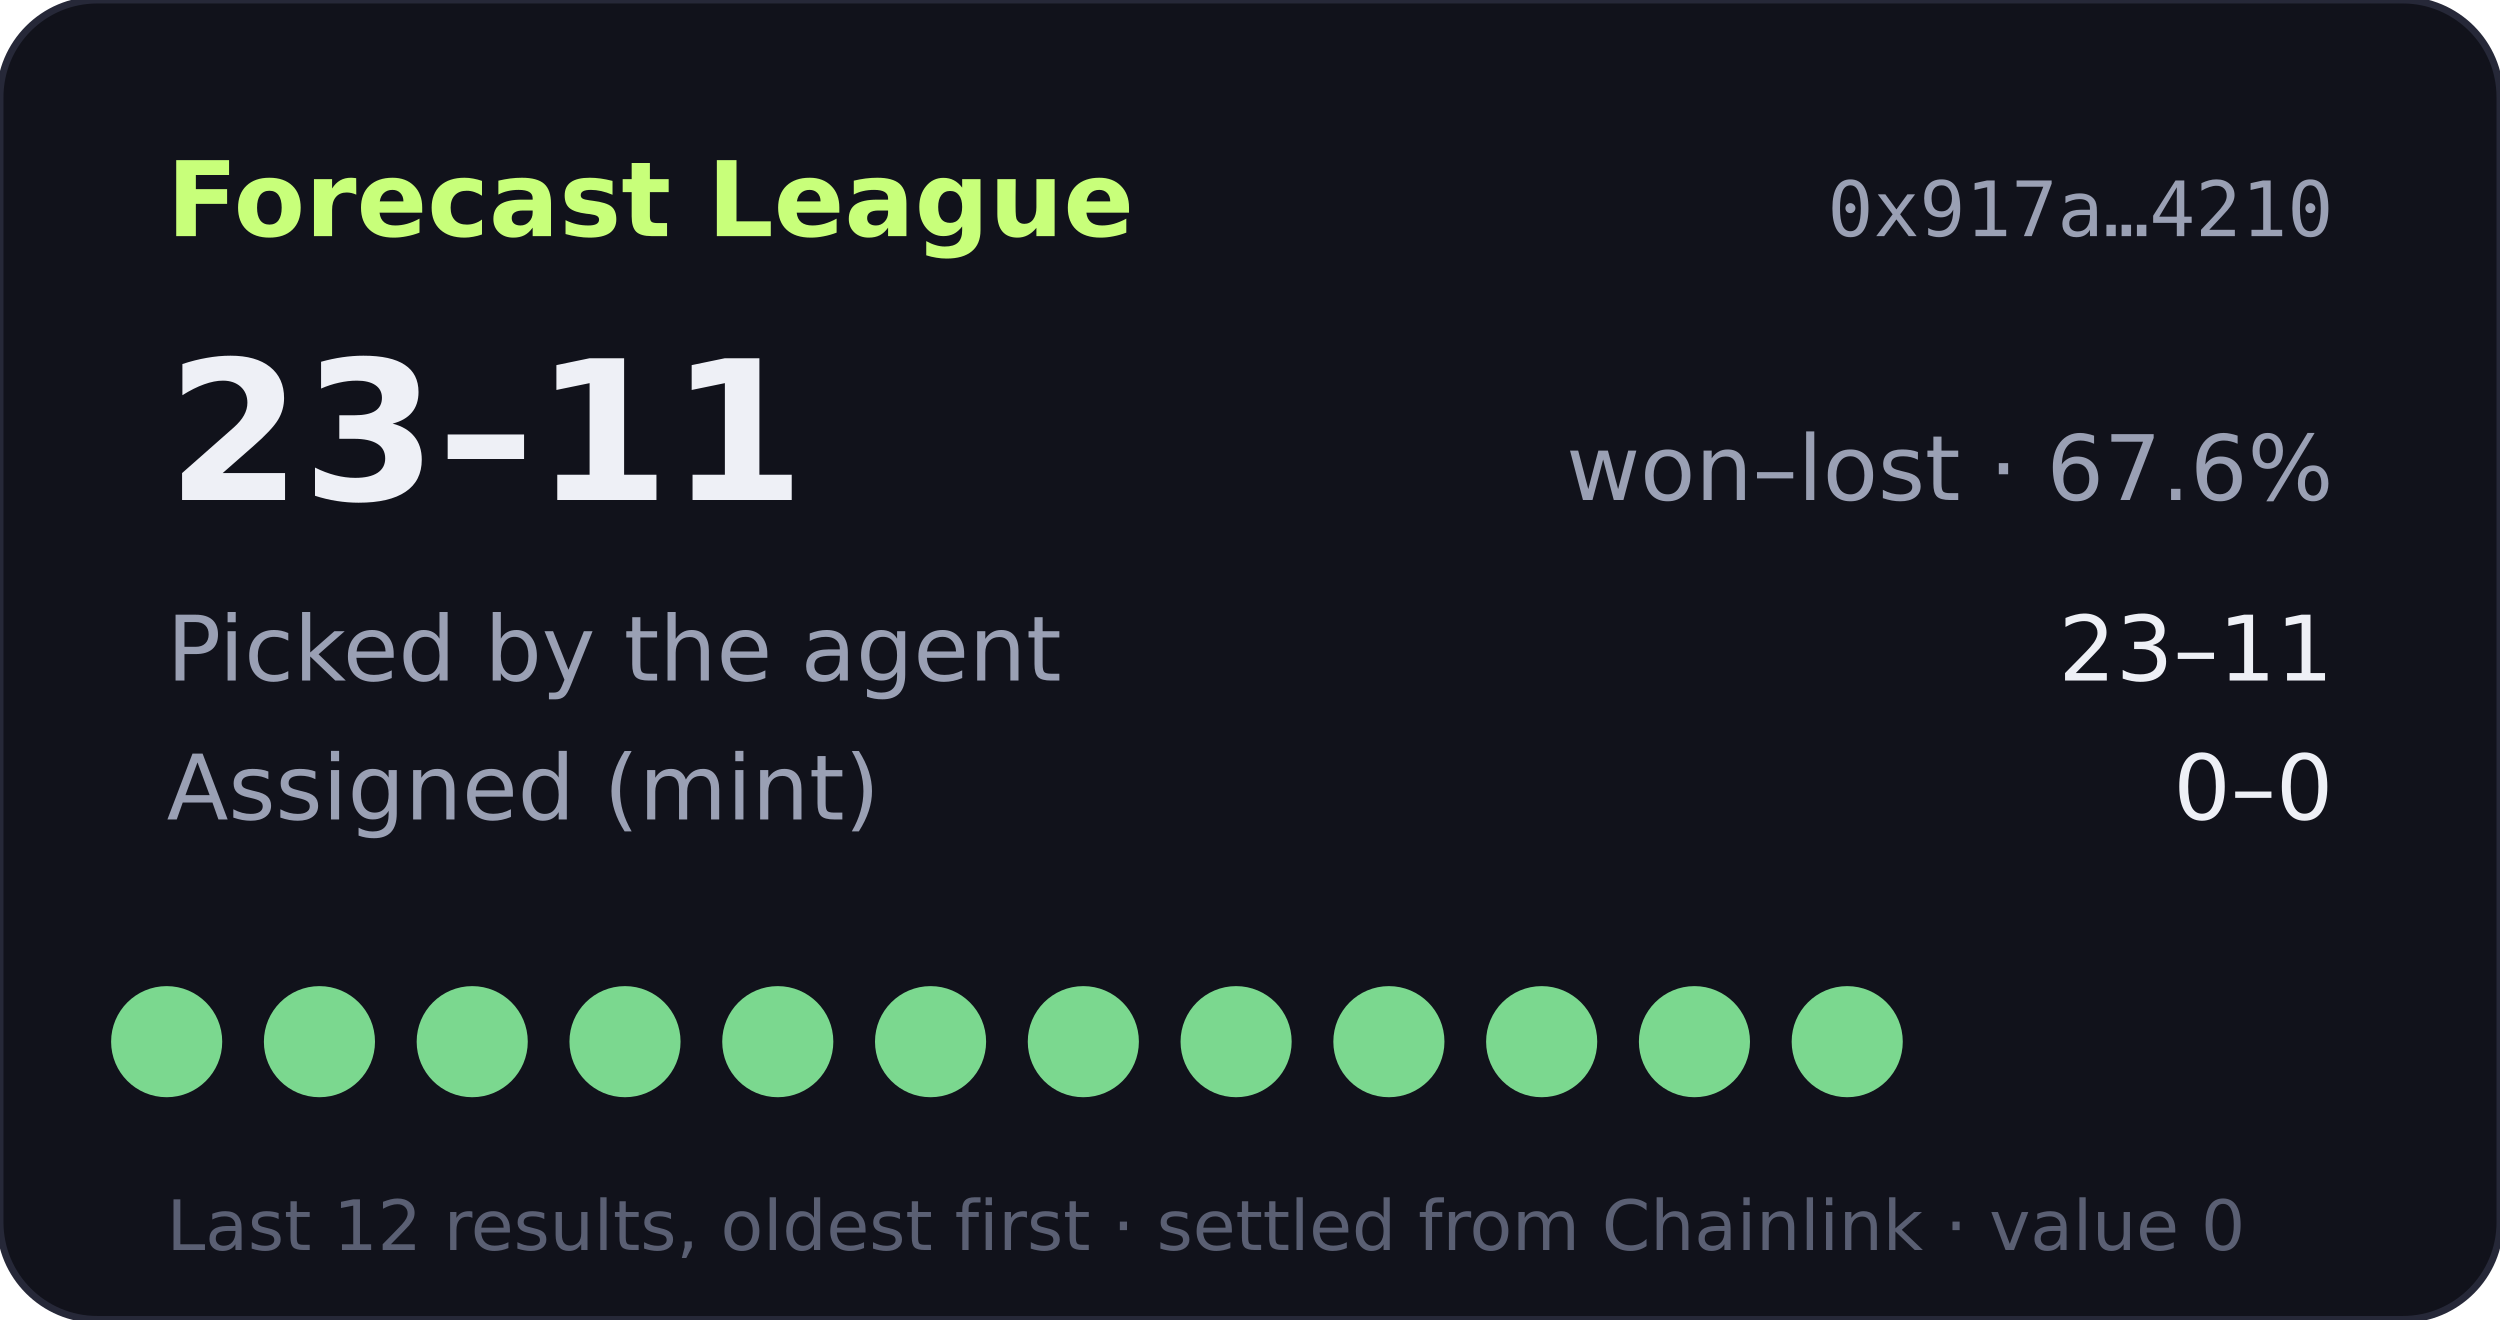
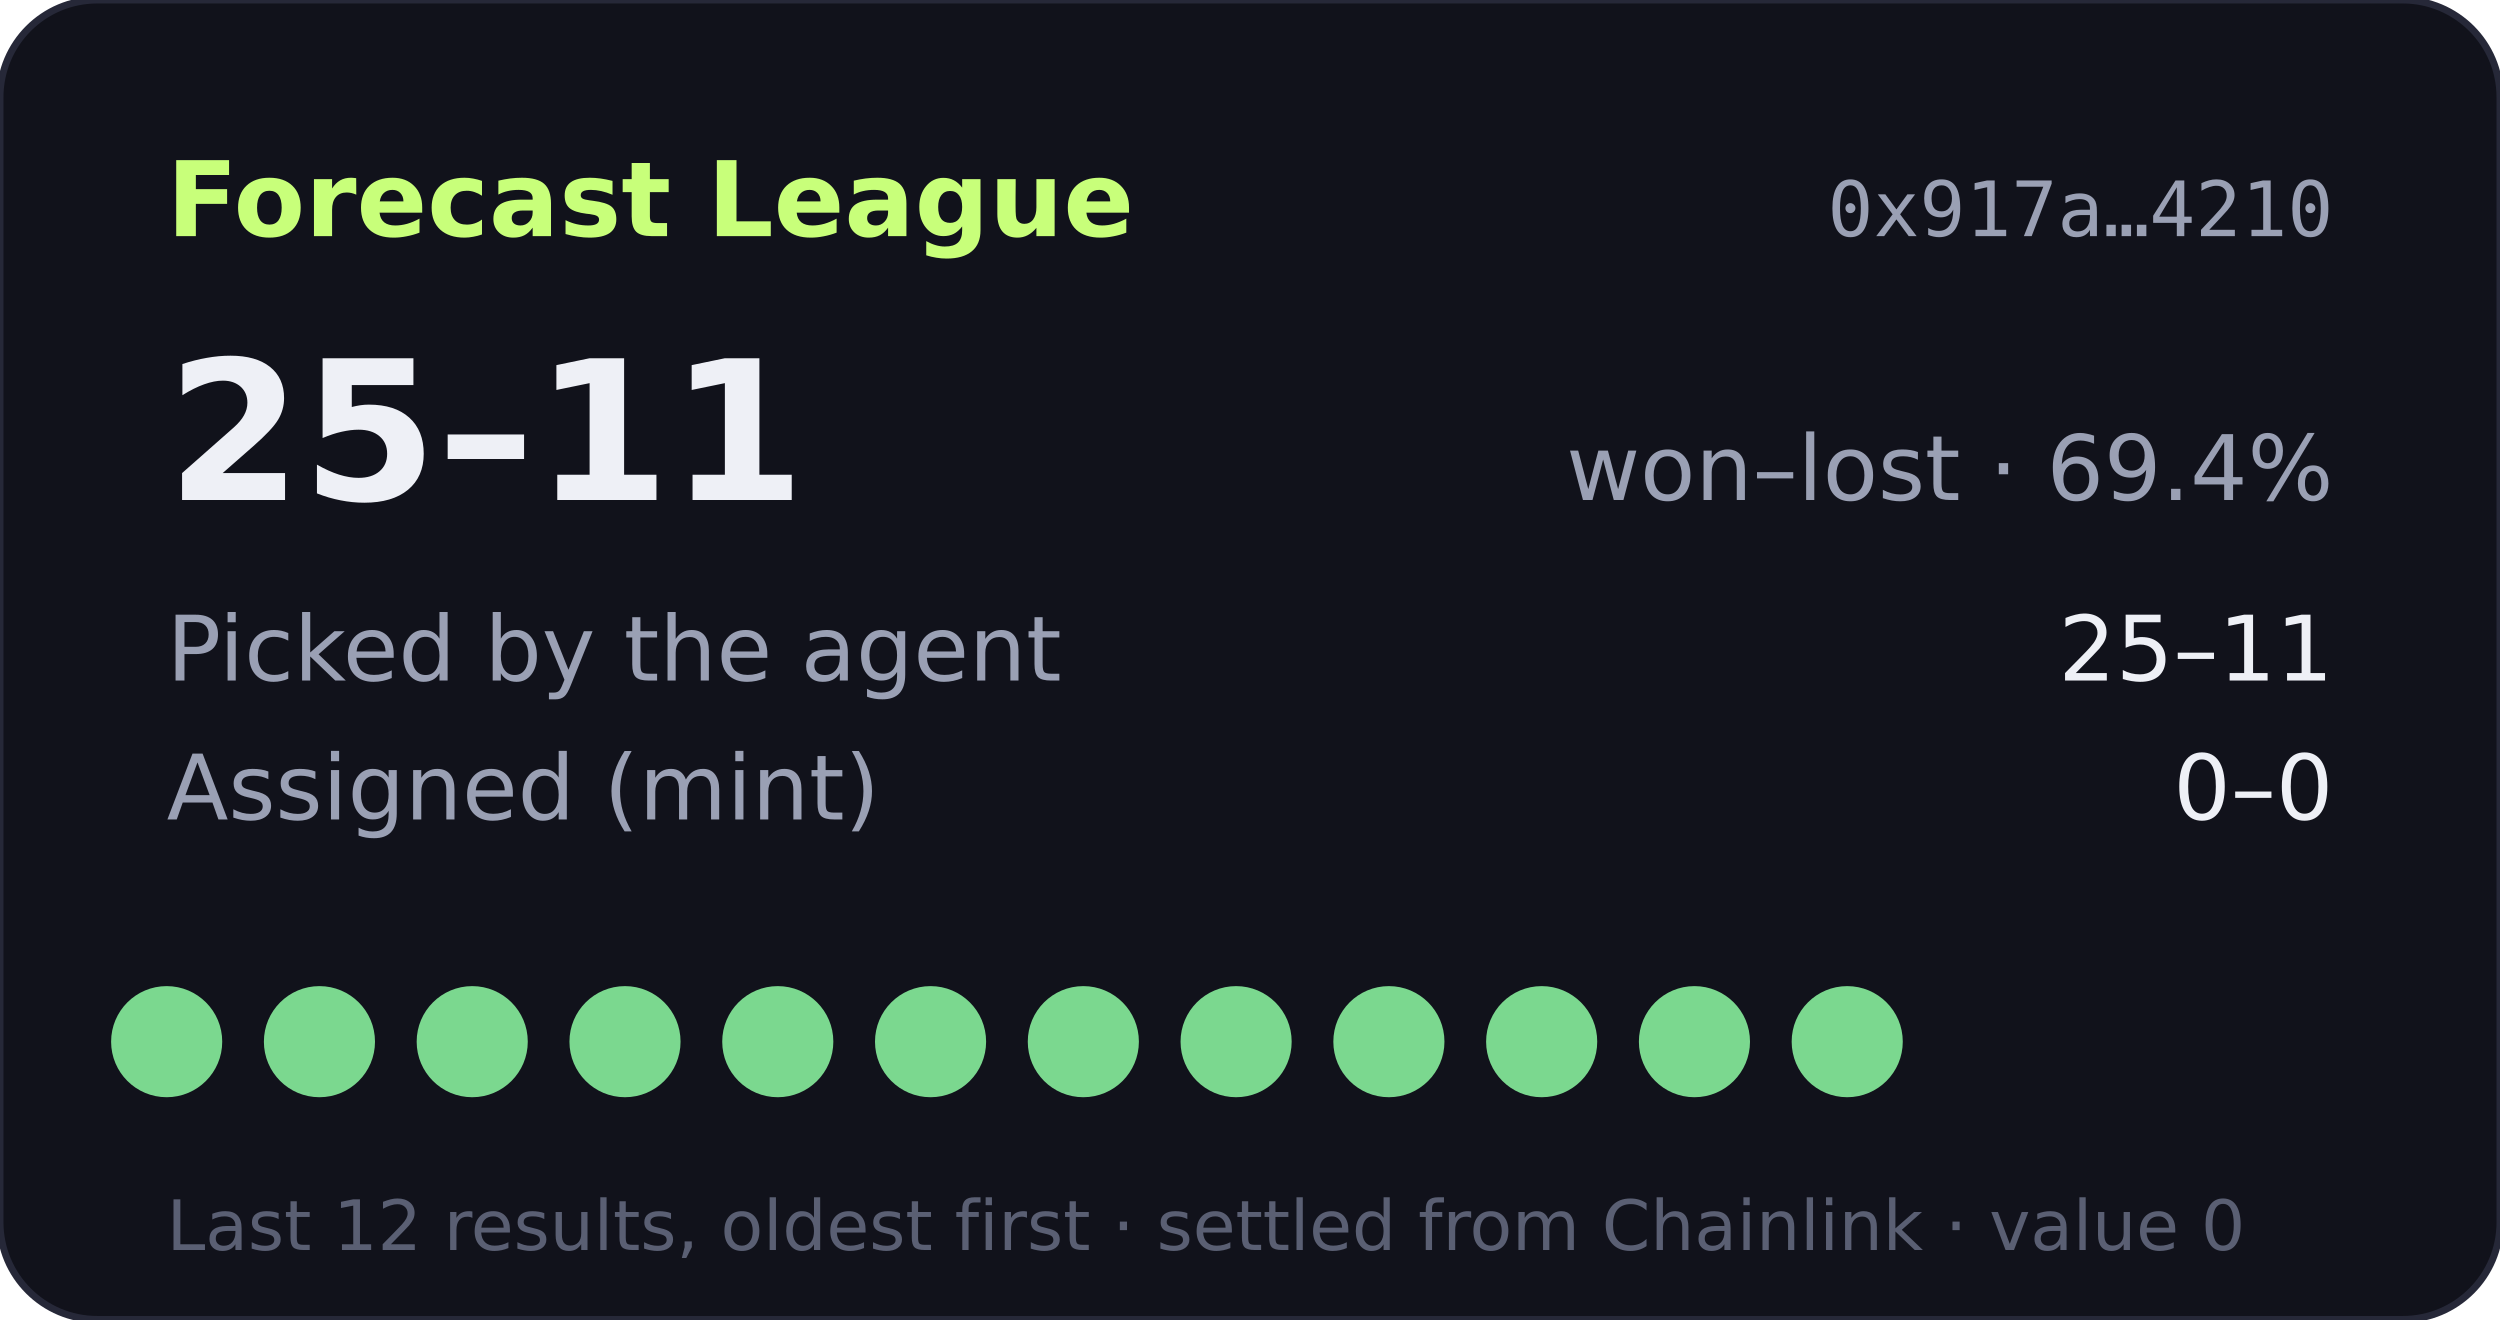
- <svg xmlns="http://www.w3.org/2000/svg" width="360" height="190" viewBox="0 0 360 190" role="img" aria-label="Forecast League record 23-11">
+ <svg xmlns="http://www.w3.org/2000/svg" width="360" height="190" viewBox="0 0 360 190" role="img" aria-label="Forecast League record 25-11">
  <rect width="360" height="190" rx="14" fill="#11121b" stroke="#262838" />
  <text x="24" y="34" fill="#c8ff7a" font-size="15" font-weight="700" font-family="Verdana,DejaVu Sans,sans-serif">Forecast League</text>
  <text x="336" y="34" fill="#9aa0b4" font-size="11" text-anchor="end" font-family="monospace">0x917a…4210</text>
  <g font-family="Verdana,DejaVu Sans,sans-serif">
-     <text x="24" y="72" fill="#eef0f6" font-size="28" font-weight="700">23–11</text>
-     <text x="336" y="72" fill="#9aa0b4" font-size="13" text-anchor="end">won–lost · 67.6%</text>
+     <text x="24" y="72" fill="#eef0f6" font-size="28" font-weight="700">25–11</text>
+     <text x="336" y="72" fill="#9aa0b4" font-size="13" text-anchor="end">won–lost · 69.4%</text>
    <text x="24" y="98" fill="#9aa0b4" font-size="13">Picked by the agent</text>
-     <text x="336" y="98" fill="#eef0f6" font-size="13" text-anchor="end">23–11</text>
+     <text x="336" y="98" fill="#eef0f6" font-size="13" text-anchor="end">25–11</text>
    <text x="24" y="118" fill="#9aa0b4" font-size="13">Assigned (mint)</text>
    <text x="336" y="118" fill="#eef0f6" font-size="13" text-anchor="end">0–0</text>
    <circle cx="24" cy="150" r="8" fill="#7bd88f" />
    <circle cx="46" cy="150" r="8" fill="#7bd88f" />
    <circle cx="68" cy="150" r="8" fill="#7bd88f" />
    <circle cx="90" cy="150" r="8" fill="#7bd88f" />
    <circle cx="112" cy="150" r="8" fill="#7bd88f" />
    <circle cx="134" cy="150" r="8" fill="#7bd88f" />
    <circle cx="156" cy="150" r="8" fill="#7bd88f" />
    <circle cx="178" cy="150" r="8" fill="#7bd88f" />
    <circle cx="200" cy="150" r="8" fill="#7bd88f" />
    <circle cx="222" cy="150" r="8" fill="#7bd88f" />
    <circle cx="244" cy="150" r="8" fill="#7bd88f" />
    <circle cx="266" cy="150" r="8" fill="#7bd88f" />
    <text x="24" y="180" fill="#5a5f73" font-size="10">Last 12 results, oldest first · settled from Chainlink · value 0</text>
  </g>
</svg>
